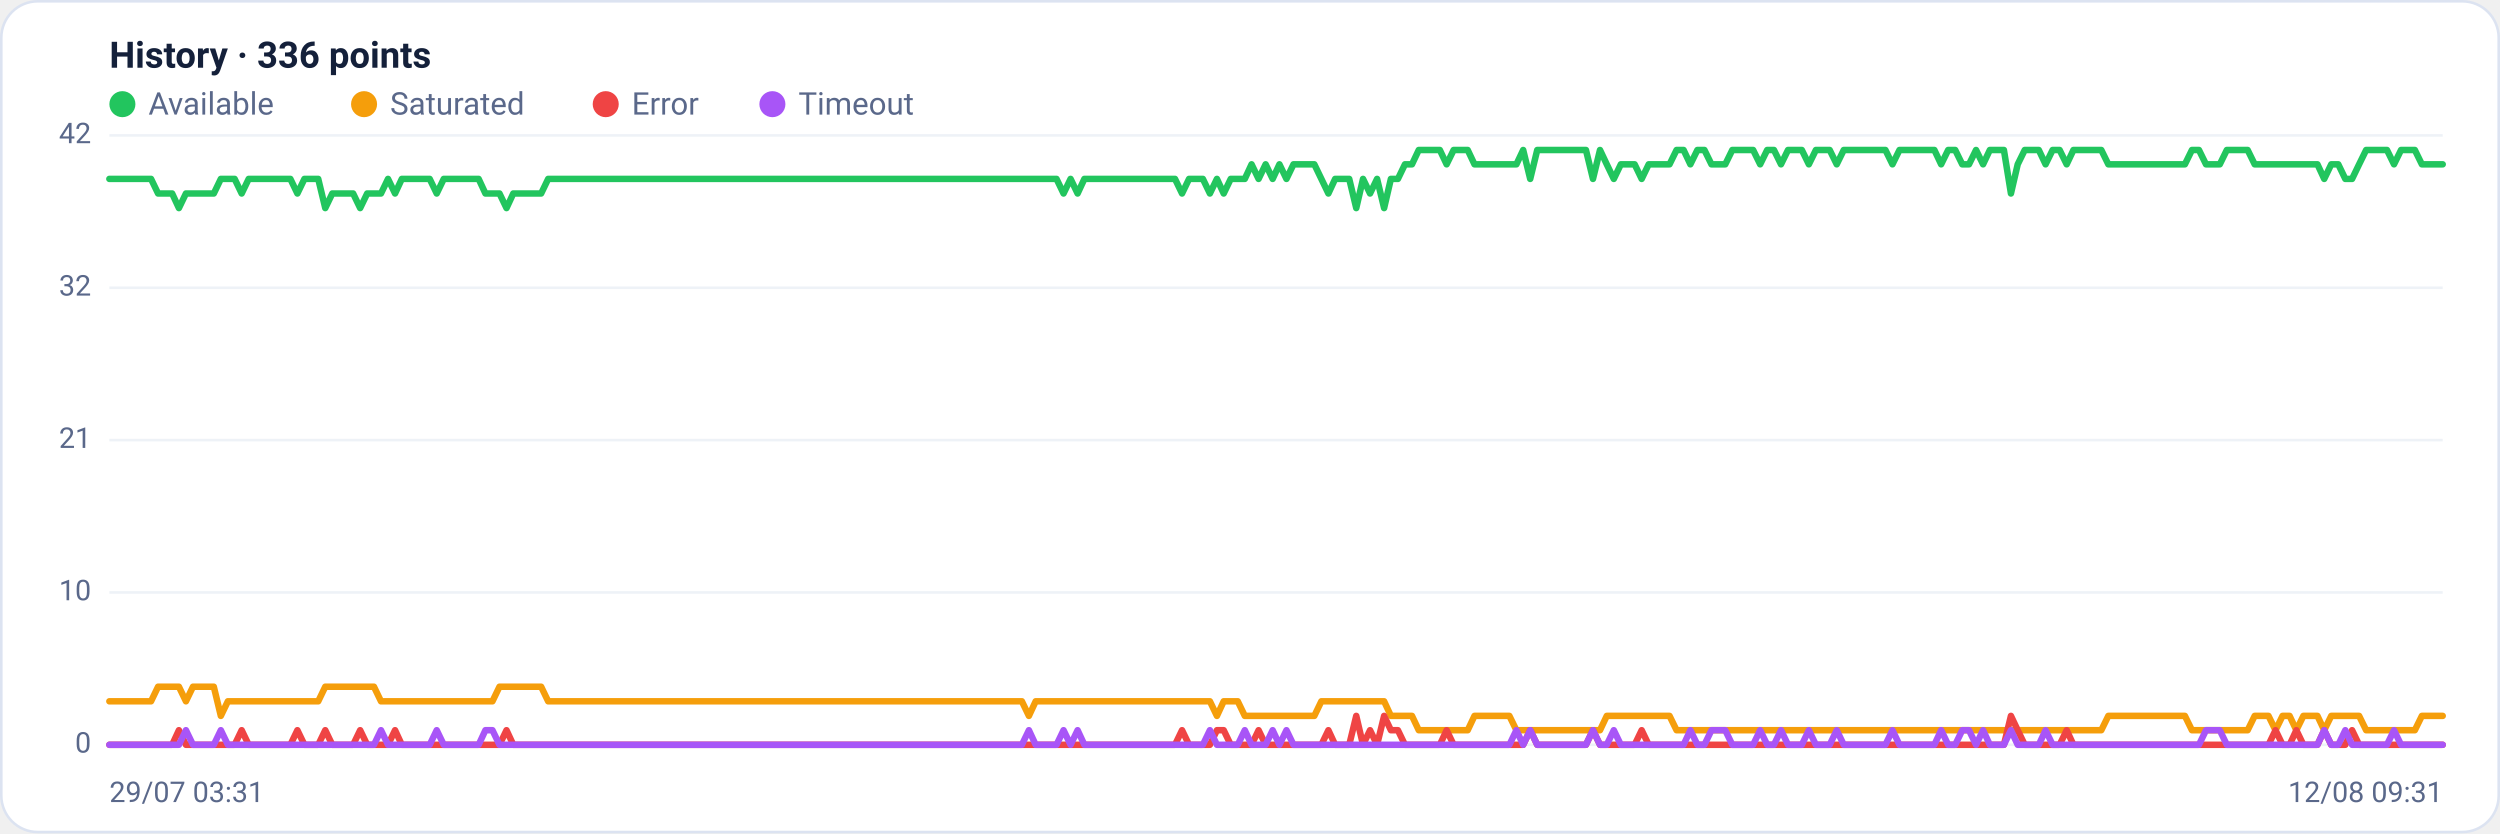
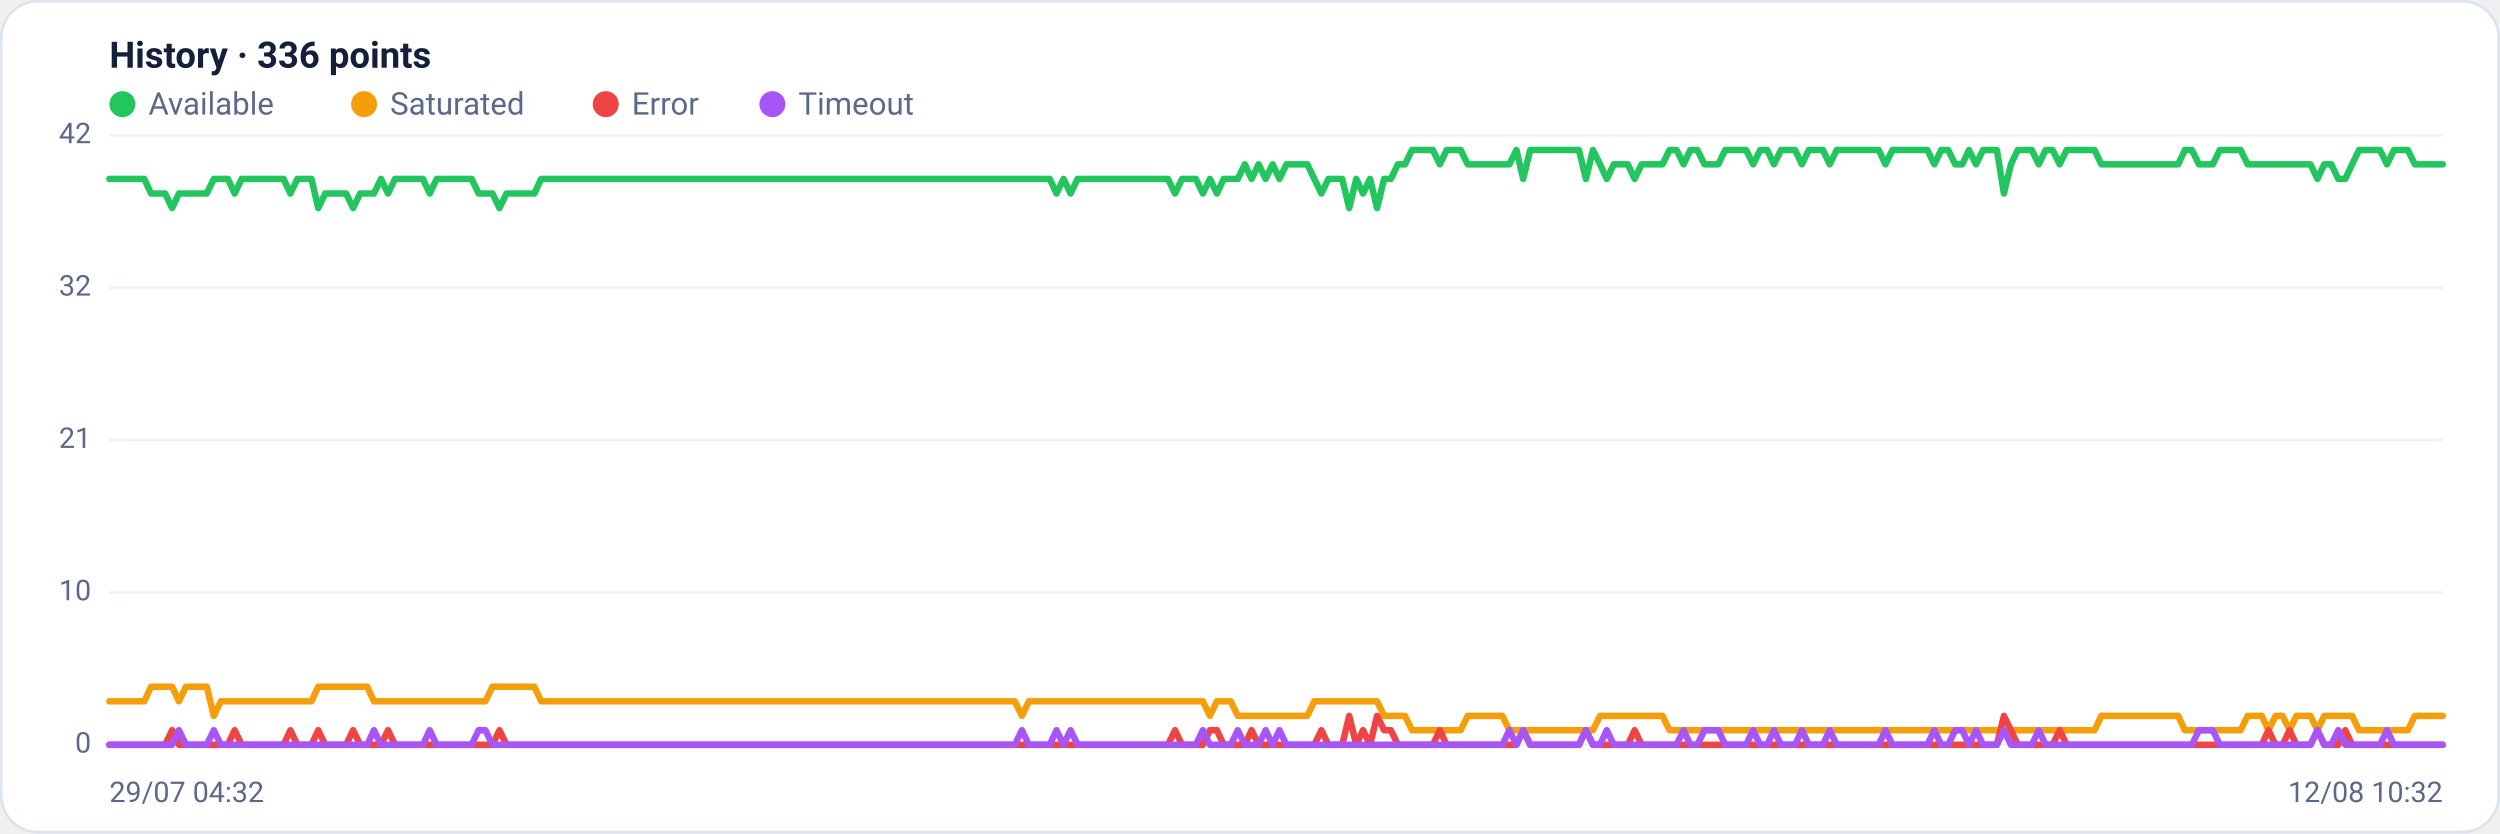
<svg xmlns="http://www.w3.org/2000/svg" viewBox="0 0 960 320" width="960" height="320" font-family="Segoe UI, system-ui, -apple-system, Roboto, Helvetica, Arial, sans-serif" role="img" aria-label="Availability history per region">
  <rect x="0.5" y="0.5" width="959" height="319" rx="14" fill="#ffffff" stroke="#dce3f1" />
  <text x="42" y="26" font-size="14" font-weight="600" fill="#14203a">History · 336 points</text>
  <circle cx="47" cy="40" r="5" fill="#22c55e" />
  <text x="57" y="44" font-size="12" fill="#5a688a">Available</text>
  <circle cx="139.8" cy="40" r="5" fill="#f59e0b" />
  <text x="149.8" y="44" font-size="12" fill="#5a688a">Saturated</text>
  <circle cx="232.6" cy="40" r="5" fill="#ef4444" />
  <text x="242.6" y="44" font-size="12" fill="#5a688a">Error</text>
  <circle cx="296.6" cy="40" r="5" fill="#a855f7" />
  <text x="306.6" y="44" font-size="12" fill="#5a688a">Timeout</text>
  <line x1="42" y1="286.0" x2="938" y2="286.0" stroke="#eef2f7" stroke-width="1" />
  <text x="35" y="289.0" text-anchor="end" font-size="11" fill="#5a688a">0</text>
  <line x1="42" y1="227.5" x2="938" y2="227.5" stroke="#eef2f7" stroke-width="1" />
  <text x="35" y="230.5" text-anchor="end" font-size="11" fill="#5a688a">10</text>
  <line x1="42" y1="169.0" x2="938" y2="169.0" stroke="#eef2f7" stroke-width="1" />
  <text x="35" y="172.0" text-anchor="end" font-size="11" fill="#5a688a">21</text>
  <line x1="42" y1="110.5" x2="938" y2="110.5" stroke="#eef2f7" stroke-width="1" />
  <text x="35" y="113.5" text-anchor="end" font-size="11" fill="#5a688a">32</text>
  <line x1="42" y1="52.0" x2="938" y2="52.0" stroke="#eef2f7" stroke-width="1" />
  <text x="35" y="55.0" text-anchor="end" font-size="11" fill="#5a688a">42</text>
-   <polyline fill="none" stroke="#22c55e" stroke-width="2.5" stroke-linejoin="round" stroke-linecap="round" points="42.0,68.7 44.7,68.7 47.3,68.7 50.0,68.7 52.7,68.7 55.4,68.7 58.0,68.7 60.7,74.3 63.4,74.3 66.1,74.3 68.7,79.9 71.4,74.3 74.1,74.3 76.8,74.3 79.4,74.3 82.1,74.3 84.8,68.7 87.5,68.7 90.1,68.7 92.8,74.3 95.5,68.7 98.2,68.7 100.8,68.7 103.5,68.7 106.2,68.7 108.9,68.7 111.5,68.7 114.2,74.3 116.9,68.7 119.6,68.7 122.2,68.7 124.9,79.9 127.6,74.3 130.3,74.3 132.9,74.3 135.6,74.3 138.3,79.9 141.0,74.3 143.6,74.3 146.3,74.3 149.0,68.7 151.7,74.3 154.3,68.7 157.0,68.7 159.7,68.7 162.4,68.7 165.0,68.7 167.7,74.3 170.4,68.7 173.1,68.7 175.7,68.7 178.4,68.7 181.1,68.7 183.8,68.7 186.4,74.3 189.1,74.3 191.8,74.3 194.5,79.9 197.1,74.3 199.8,74.3 202.5,74.3 205.2,74.3 207.8,74.3 210.5,68.7 213.2,68.7 215.9,68.7 218.5,68.7 221.2,68.7 223.9,68.7 226.5,68.7 229.2,68.7 231.9,68.7 234.6,68.7 237.2,68.7 239.9,68.7 242.6,68.7 245.3,68.7 247.9,68.7 250.6,68.7 253.3,68.7 256.0,68.7 258.6,68.7 261.3,68.7 264.0,68.7 266.7,68.7 269.3,68.7 272.0,68.7 274.7,68.7 277.4,68.7 280.0,68.7 282.7,68.7 285.4,68.7 288.1,68.7 290.7,68.7 293.4,68.7 296.1,68.7 298.8,68.7 301.4,68.7 304.1,68.7 306.8,68.7 309.5,68.7 312.1,68.7 314.8,68.7 317.5,68.7 320.2,68.7 322.8,68.7 325.5,68.7 328.2,68.7 330.9,68.7 333.5,68.7 336.2,68.7 338.9,68.7 341.6,68.7 344.2,68.7 346.9,68.7 349.6,68.7 352.3,68.7 354.9,68.7 357.6,68.7 360.3,68.7 363.0,68.7 365.6,68.7 368.3,68.7 371.0,68.7 373.7,68.7 376.3,68.7 379.0,68.7 381.7,68.7 384.4,68.7 387.0,68.7 389.7,68.7 392.4,68.7 395.1,68.7 397.7,68.7 400.4,68.7 403.1,68.7 405.7,68.7 408.4,74.3 411.1,68.7 413.8,74.3 416.4,68.7 419.1,68.7 421.8,68.7 424.5,68.7 427.1,68.7 429.8,68.7 432.5,68.7 435.2,68.7 437.8,68.7 440.5,68.7 443.2,68.7 445.9,68.7 448.5,68.7 451.2,68.7 453.9,74.3 456.6,68.7 459.2,68.7 461.9,68.7 464.6,74.3 467.3,68.7 469.9,74.3 472.6,68.7 475.3,68.7 478.0,68.7 480.6,63.1 483.3,68.7 486.0,63.1 488.7,68.7 491.3,63.1 494.0,68.7 496.7,63.1 499.4,63.1 502.0,63.1 504.7,63.1 507.4,68.7 510.1,74.3 512.7,68.7 515.4,68.7 518.1,68.7 520.8,79.9 523.4,68.7 526.1,74.3 528.8,68.7 531.5,79.9 534.1,68.7 536.8,68.7 539.5,63.1 542.2,63.1 544.8,57.6 547.5,57.6 550.2,57.6 552.9,57.6 555.5,63.1 558.2,57.6 560.9,57.6 563.6,57.6 566.2,63.1 568.9,63.1 571.6,63.1 574.3,63.1 576.9,63.1 579.6,63.1 582.3,63.1 584.9,57.6 587.6,68.7 590.3,57.6 593.0,57.6 595.6,57.6 598.3,57.6 601.0,57.6 603.7,57.6 606.3,57.6 609.0,57.6 611.7,68.7 614.4,57.6 617.0,63.1 619.7,68.7 622.4,63.1 625.1,63.1 627.7,63.1 630.4,68.7 633.1,63.1 635.8,63.1 638.4,63.1 641.1,63.1 643.8,57.6 646.5,57.6 649.1,63.1 651.8,57.6 654.5,57.6 657.2,63.1 659.8,63.1 662.5,63.1 665.2,57.6 667.9,57.6 670.5,57.6 673.2,57.6 675.9,63.1 678.6,57.6 681.2,57.6 683.9,63.1 686.6,57.6 689.3,57.6 691.9,57.6 694.6,63.1 697.3,57.6 700.0,57.6 702.6,57.6 705.3,63.1 708.0,57.6 710.7,57.6 713.3,57.6 716.0,57.6 718.7,57.6 721.4,57.6 724.0,57.6 726.7,63.1 729.4,57.6 732.1,57.6 734.7,57.6 737.4,57.6 740.1,57.6 742.8,57.6 745.4,63.1 748.1,57.6 750.8,57.6 753.5,63.1 756.1,63.1 758.8,57.6 761.5,63.1 764.1,57.6 766.8,57.6 769.5,57.6 772.2,74.3 774.8,63.1 777.5,57.6 780.2,57.6 782.9,57.6 785.5,63.1 788.2,57.6 790.9,57.6 793.6,63.1 796.2,57.6 798.9,57.6 801.6,57.6 804.3,57.6 806.9,57.6 809.6,63.1 812.3,63.1 815.0,63.1 817.6,63.1 820.3,63.1 823.0,63.1 825.7,63.1 828.3,63.1 831.0,63.1 833.7,63.1 836.4,63.1 839.0,63.1 841.7,57.6 844.4,57.6 847.1,63.1 849.7,63.1 852.4,63.1 855.1,57.6 857.8,57.6 860.4,57.6 863.1,57.6 865.8,63.1 868.5,63.1 871.1,63.1 873.8,63.1 876.5,63.1 879.2,63.1 881.8,63.1 884.5,63.1 887.2,63.1 889.9,63.1 892.5,68.7 895.2,63.1 897.9,63.1 900.6,68.7 903.2,68.7 905.9,63.1 908.6,57.6 911.3,57.6 913.9,57.6 916.6,57.6 919.3,63.1 922.0,57.6 924.6,57.6 927.3,57.6 930.0,63.1 932.7,63.1 935.3,63.1 938.0,63.1" />
-   <polyline fill="none" stroke="#f59e0b" stroke-width="2.5" stroke-linejoin="round" stroke-linecap="round" points="42.0,269.3 44.7,269.3 47.3,269.3 50.0,269.3 52.7,269.3 55.4,269.3 58.0,269.3 60.7,263.7 63.4,263.7 66.1,263.7 68.7,263.7 71.4,269.3 74.1,263.7 76.8,263.7 79.4,263.7 82.1,263.7 84.8,274.9 87.5,269.3 90.1,269.3 92.8,269.3 95.5,269.3 98.2,269.3 100.8,269.3 103.5,269.3 106.2,269.3 108.9,269.3 111.5,269.3 114.2,269.3 116.9,269.3 119.6,269.3 122.2,269.3 124.9,263.7 127.6,263.7 130.3,263.7 132.9,263.7 135.6,263.7 138.3,263.7 141.0,263.7 143.6,263.7 146.3,269.3 149.0,269.3 151.7,269.3 154.3,269.3 157.0,269.3 159.7,269.3 162.4,269.3 165.0,269.3 167.7,269.3 170.4,269.3 173.1,269.3 175.7,269.3 178.4,269.3 181.1,269.3 183.8,269.3 186.4,269.3 189.1,269.3 191.8,263.7 194.5,263.7 197.1,263.7 199.8,263.7 202.5,263.7 205.2,263.7 207.8,263.7 210.5,269.3 213.2,269.3 215.9,269.3 218.5,269.3 221.2,269.3 223.9,269.3 226.5,269.3 229.2,269.3 231.9,269.3 234.6,269.3 237.2,269.3 239.9,269.3 242.6,269.3 245.3,269.3 247.9,269.3 250.6,269.3 253.3,269.3 256.0,269.3 258.6,269.3 261.3,269.3 264.0,269.3 266.7,269.3 269.3,269.3 272.0,269.3 274.7,269.3 277.4,269.3 280.0,269.3 282.7,269.3 285.4,269.3 288.1,269.3 290.7,269.3 293.4,269.3 296.1,269.3 298.8,269.3 301.4,269.3 304.1,269.3 306.8,269.3 309.5,269.3 312.1,269.3 314.8,269.3 317.5,269.3 320.2,269.3 322.8,269.3 325.5,269.3 328.2,269.3 330.9,269.3 333.5,269.3 336.2,269.3 338.9,269.3 341.6,269.3 344.2,269.3 346.9,269.3 349.6,269.3 352.3,269.3 354.9,269.3 357.6,269.3 360.3,269.3 363.0,269.3 365.6,269.3 368.3,269.3 371.0,269.3 373.7,269.3 376.3,269.3 379.0,269.3 381.7,269.3 384.4,269.3 387.0,269.3 389.7,269.3 392.4,269.3 395.1,274.9 397.7,269.3 400.4,269.3 403.1,269.3 405.7,269.3 408.4,269.3 411.1,269.3 413.8,269.3 416.4,269.3 419.1,269.3 421.8,269.3 424.5,269.3 427.1,269.3 429.8,269.3 432.5,269.3 435.2,269.3 437.8,269.3 440.5,269.3 443.2,269.3 445.9,269.3 448.5,269.3 451.2,269.3 453.9,269.3 456.6,269.3 459.2,269.3 461.9,269.3 464.6,269.3 467.3,274.9 469.9,269.3 472.6,269.3 475.3,269.3 478.0,274.9 480.6,274.9 483.3,274.9 486.0,274.9 488.7,274.9 491.3,274.9 494.0,274.9 496.7,274.9 499.4,274.9 502.0,274.9 504.7,274.9 507.4,269.3 510.1,269.3 512.7,269.3 515.4,269.3 518.1,269.3 520.8,269.3 523.4,269.3 526.1,269.3 528.8,269.3 531.5,269.3 534.1,274.9 536.8,274.9 539.5,274.9 542.2,274.9 544.8,280.4 547.5,280.4 550.2,280.4 552.9,280.4 555.5,280.4 558.2,280.4 560.9,280.4 563.6,280.4 566.2,274.9 568.9,274.9 571.6,274.9 574.3,274.9 576.9,274.9 579.6,274.9 582.3,280.4 584.9,280.4 587.6,280.4 590.3,280.4 593.0,280.4 595.6,280.4 598.3,280.4 601.0,280.4 603.7,280.4 606.3,280.4 609.0,280.4 611.7,280.4 614.4,280.4 617.0,274.9 619.7,274.9 622.4,274.9 625.1,274.9 627.7,274.9 630.4,274.9 633.1,274.9 635.8,274.9 638.4,274.9 641.1,274.9 643.8,280.4 646.5,280.4 649.1,280.4 651.8,280.4 654.5,280.4 657.2,280.4 659.8,280.4 662.5,280.4 665.2,280.4 667.9,280.4 670.5,280.4 673.2,280.4 675.9,280.4 678.6,280.4 681.2,280.4 683.9,280.4 686.6,280.4 689.3,280.4 691.9,280.4 694.6,280.4 697.3,280.4 700.0,280.4 702.6,280.4 705.3,280.4 708.0,280.4 710.7,280.4 713.3,280.4 716.0,280.4 718.7,280.4 721.4,280.4 724.0,280.4 726.7,280.4 729.4,280.4 732.1,280.4 734.7,280.4 737.4,280.4 740.1,280.4 742.8,280.4 745.4,280.4 748.1,280.4 750.8,280.4 753.5,280.4 756.1,280.4 758.8,280.4 761.5,280.4 764.1,280.4 766.8,280.4 769.5,280.4 772.2,280.4 774.8,280.4 777.5,280.4 780.2,280.4 782.9,280.4 785.5,280.4 788.2,280.4 790.9,280.4 793.6,280.4 796.2,280.4 798.9,280.4 801.6,280.4 804.3,280.4 806.9,280.4 809.6,274.9 812.3,274.9 815.0,274.9 817.6,274.9 820.3,274.9 823.0,274.9 825.7,274.9 828.3,274.9 831.0,274.9 833.7,274.9 836.4,274.9 839.0,274.9 841.7,280.4 844.4,280.4 847.1,280.4 849.7,280.4 852.4,280.4 855.1,280.4 857.8,280.4 860.4,280.4 863.1,280.4 865.8,274.9 868.5,274.9 871.1,274.9 873.8,280.4 876.5,274.9 879.2,274.9 881.8,280.4 884.5,274.9 887.2,274.9 889.9,274.9 892.5,280.4 895.2,274.9 897.9,274.9 900.6,274.9 903.2,274.9 905.9,274.9 908.6,280.4 911.3,280.4 913.9,280.4 916.6,280.4 919.3,280.4 922.0,280.4 924.6,280.4 927.3,280.4 930.0,274.9 932.7,274.9 935.3,274.9 938.0,274.9" />
-   <polyline fill="none" stroke="#ef4444" stroke-width="2.5" stroke-linejoin="round" stroke-linecap="round" points="42.0,286.0 44.7,286.0 47.3,286.0 50.0,286.0 52.7,286.0 55.4,286.0 58.0,286.0 60.7,286.0 63.4,286.0 66.1,286.0 68.7,280.4 71.4,286.0 74.1,286.0 76.8,286.0 79.4,286.0 82.1,286.0 84.8,286.0 87.5,286.0 90.1,286.0 92.8,280.4 95.5,286.0 98.2,286.0 100.8,286.0 103.5,286.0 106.2,286.0 108.9,286.0 111.5,286.0 114.2,280.4 116.9,286.0 119.6,286.0 122.2,286.0 124.9,280.4 127.6,286.0 130.3,286.0 132.9,286.0 135.6,286.0 138.3,280.4 141.0,286.0 143.6,286.0 146.3,286.0 149.0,286.0 151.7,280.4 154.3,286.0 157.0,286.0 159.7,286.0 162.4,286.0 165.0,286.0 167.7,286.0 170.4,286.0 173.1,286.0 175.7,286.0 178.4,286.0 181.1,286.0 183.8,286.0 186.4,286.0 189.1,286.0 191.8,286.0 194.5,280.4 197.1,286.0 199.8,286.0 202.5,286.0 205.2,286.0 207.8,286.0 210.5,286.0 213.2,286.0 215.9,286.0 218.5,286.0 221.2,286.0 223.9,286.0 226.5,286.0 229.2,286.0 231.9,286.0 234.6,286.0 237.2,286.0 239.9,286.0 242.6,286.0 245.3,286.0 247.9,286.0 250.6,286.0 253.3,286.0 256.0,286.0 258.6,286.0 261.3,286.0 264.0,286.0 266.7,286.0 269.3,286.0 272.0,286.0 274.7,286.0 277.4,286.0 280.0,286.0 282.7,286.0 285.4,286.0 288.1,286.0 290.7,286.0 293.4,286.0 296.1,286.0 298.8,286.0 301.4,286.0 304.1,286.0 306.8,286.0 309.5,286.0 312.1,286.0 314.8,286.0 317.5,286.0 320.2,286.0 322.8,286.0 325.5,286.0 328.2,286.0 330.9,286.0 333.5,286.0 336.2,286.0 338.9,286.0 341.6,286.0 344.2,286.0 346.9,286.0 349.6,286.0 352.3,286.0 354.9,286.0 357.6,286.0 360.3,286.0 363.0,286.0 365.6,286.0 368.3,286.0 371.0,286.0 373.7,286.0 376.3,286.0 379.0,286.0 381.7,286.0 384.4,286.0 387.0,286.0 389.7,286.0 392.4,286.0 395.1,286.0 397.7,286.0 400.4,286.0 403.1,286.0 405.7,286.0 408.4,286.0 411.1,286.0 413.8,286.0 416.4,286.0 419.1,286.0 421.8,286.0 424.5,286.0 427.1,286.0 429.8,286.0 432.5,286.0 435.2,286.0 437.8,286.0 440.5,286.0 443.2,286.0 445.9,286.0 448.5,286.0 451.2,286.0 453.9,280.4 456.6,286.0 459.2,286.0 461.9,286.0 464.6,286.0 467.3,280.4 469.9,280.4 472.6,286.0 475.3,286.0 478.0,286.0 480.6,286.0 483.3,280.4 486.0,286.0 488.7,286.0 491.3,286.0 494.0,286.0 496.7,286.0 499.4,286.0 502.0,286.0 504.7,286.0 507.4,286.0 510.1,280.4 512.7,286.0 515.4,286.0 518.1,286.0 520.8,274.9 523.4,286.0 526.1,280.4 528.8,286.0 531.5,274.9 534.1,280.4 536.8,280.4 539.5,286.0 542.2,286.0 544.8,286.0 547.5,286.0 550.2,286.0 552.9,286.0 555.5,280.4 558.2,286.0 560.9,286.0 563.6,286.0 566.2,286.0 568.9,286.0 571.6,286.0 574.3,286.0 576.9,286.0 579.6,286.0 582.3,286.0 584.9,286.0 587.6,280.4 590.3,286.0 593.0,286.0 595.6,286.0 598.3,286.0 601.0,286.0 603.7,286.0 606.3,286.0 609.0,286.0 611.7,280.4 614.4,286.0 617.0,286.0 619.7,286.0 622.4,286.0 625.1,286.0 627.7,286.0 630.4,280.4 633.1,286.0 635.8,286.0 638.4,286.0 641.1,286.0 643.8,286.0 646.5,286.0 649.1,286.0 651.8,286.0 654.5,286.0 657.2,286.0 659.8,286.0 662.5,286.0 665.2,286.0 667.9,286.0 670.5,286.0 673.2,286.0 675.9,286.0 678.6,286.0 681.2,286.0 683.9,286.0 686.6,286.0 689.3,286.0 691.9,286.0 694.6,286.0 697.3,286.0 700.0,286.0 702.6,286.0 705.3,286.0 708.0,286.0 710.7,286.0 713.3,286.0 716.0,286.0 718.7,286.0 721.4,286.0 724.0,286.0 726.7,286.0 729.4,286.0 732.1,286.0 734.7,286.0 737.4,286.0 740.1,286.0 742.8,286.0 745.4,286.0 748.1,286.0 750.8,286.0 753.5,286.0 756.1,286.0 758.8,286.0 761.5,286.0 764.1,286.0 766.8,286.0 769.5,286.0 772.2,274.9 774.8,280.4 777.5,286.0 780.2,286.0 782.9,286.0 785.5,286.0 788.2,286.0 790.9,286.0 793.6,280.4 796.2,286.0 798.9,286.0 801.6,286.0 804.3,286.0 806.9,286.0 809.6,286.0 812.3,286.0 815.0,286.0 817.6,286.0 820.3,286.0 823.0,286.0 825.7,286.0 828.3,286.0 831.0,286.0 833.7,286.0 836.4,286.0 839.0,286.0 841.7,286.0 844.4,286.0 847.1,286.0 849.7,286.0 852.4,286.0 855.1,286.0 857.8,286.0 860.4,286.0 863.1,286.0 865.8,286.0 868.5,286.0 871.1,286.0 873.8,280.4 876.5,286.0 879.2,286.0 881.8,280.4 884.5,286.0 887.2,286.0 889.9,286.0 892.5,280.4 895.2,286.0 897.9,286.0 900.6,286.0 903.2,280.4 905.9,286.0 908.6,286.0 911.3,286.0 913.9,286.0 916.6,286.0 919.3,286.0 922.0,286.0 924.6,286.0 927.3,286.0 930.0,286.0 932.7,286.0 935.3,286.0 938.0,286.0" />
-   <polyline fill="none" stroke="#a855f7" stroke-width="2.5" stroke-linejoin="round" stroke-linecap="round" points="42.0,286.0 44.7,286.0 47.3,286.0 50.0,286.0 52.7,286.0 55.4,286.0 58.0,286.0 60.7,286.0 63.4,286.0 66.1,286.0 68.7,286.0 71.4,280.4 74.1,286.0 76.8,286.0 79.4,286.0 82.1,286.0 84.8,280.4 87.5,286.0 90.1,286.0 92.8,286.0 95.5,286.0 98.2,286.0 100.8,286.0 103.5,286.0 106.2,286.0 108.9,286.0 111.5,286.0 114.2,286.0 116.9,286.0 119.6,286.0 122.2,286.0 124.9,286.0 127.6,286.0 130.3,286.0 132.9,286.0 135.6,286.0 138.3,286.0 141.0,286.0 143.6,286.0 146.3,280.4 149.0,286.0 151.7,286.0 154.3,286.0 157.0,286.0 159.7,286.0 162.4,286.0 165.0,286.0 167.7,280.4 170.4,286.0 173.1,286.0 175.7,286.0 178.4,286.0 181.1,286.0 183.8,286.0 186.4,280.4 189.1,280.4 191.8,286.0 194.5,286.0 197.1,286.0 199.8,286.0 202.5,286.0 205.2,286.0 207.8,286.0 210.5,286.0 213.2,286.0 215.9,286.0 218.5,286.0 221.2,286.0 223.9,286.0 226.5,286.0 229.2,286.0 231.9,286.0 234.6,286.0 237.2,286.0 239.9,286.0 242.6,286.0 245.3,286.0 247.9,286.0 250.6,286.0 253.3,286.0 256.0,286.0 258.6,286.0 261.3,286.0 264.0,286.0 266.7,286.0 269.3,286.0 272.0,286.0 274.7,286.0 277.4,286.0 280.0,286.0 282.7,286.0 285.4,286.0 288.1,286.0 290.7,286.0 293.4,286.0 296.1,286.0 298.8,286.0 301.4,286.0 304.1,286.0 306.8,286.0 309.5,286.0 312.1,286.0 314.8,286.0 317.5,286.0 320.2,286.0 322.8,286.0 325.5,286.0 328.2,286.0 330.9,286.0 333.5,286.0 336.2,286.0 338.9,286.0 341.6,286.0 344.2,286.0 346.9,286.0 349.6,286.0 352.3,286.0 354.9,286.0 357.6,286.0 360.3,286.0 363.0,286.0 365.6,286.0 368.3,286.0 371.0,286.0 373.7,286.0 376.3,286.0 379.0,286.0 381.7,286.0 384.4,286.0 387.0,286.0 389.7,286.0 392.4,286.0 395.1,280.4 397.7,286.0 400.4,286.0 403.1,286.0 405.7,286.0 408.4,280.4 411.1,286.0 413.8,280.4 416.4,286.0 419.1,286.0 421.8,286.0 424.5,286.0 427.1,286.0 429.8,286.0 432.5,286.0 435.2,286.0 437.8,286.0 440.5,286.0 443.2,286.0 445.9,286.0 448.5,286.0 451.2,286.0 453.9,286.0 456.6,286.0 459.2,286.0 461.9,286.0 464.6,280.4 467.3,286.0 469.9,286.0 472.6,286.0 475.3,286.0 478.0,280.4 480.6,286.0 483.3,286.0 486.0,286.0 488.7,280.4 491.3,286.0 494.0,280.4 496.7,286.0 499.4,286.0 502.0,286.0 504.7,286.0 507.4,286.0 510.1,286.0 512.7,286.0 515.4,286.0 518.1,286.0 520.8,286.0 523.4,286.0 526.1,286.0 528.8,286.0 531.5,286.0 534.1,286.0 536.8,286.0 539.5,286.0 542.2,286.0 544.8,286.0 547.5,286.0 550.2,286.0 552.9,286.0 555.5,286.0 558.2,286.0 560.9,286.0 563.6,286.0 566.2,286.0 568.9,286.0 571.6,286.0 574.3,286.0 576.9,286.0 579.6,286.0 582.3,280.4 584.9,286.0 587.6,280.4 590.3,286.0 593.0,286.0 595.6,286.0 598.3,286.0 601.0,286.0 603.7,286.0 606.3,286.0 609.0,286.0 611.7,280.4 614.4,286.0 617.0,286.0 619.7,280.4 622.4,286.0 625.1,286.0 627.7,286.0 630.4,286.0 633.1,286.0 635.8,286.0 638.4,286.0 641.1,286.0 643.8,286.0 646.5,286.0 649.1,280.4 651.8,286.0 654.5,286.0 657.2,280.4 659.8,280.4 662.5,280.4 665.2,286.0 667.9,286.0 670.5,286.0 673.2,286.0 675.9,280.4 678.6,286.0 681.2,286.0 683.9,280.4 686.6,286.0 689.3,286.0 691.9,286.0 694.6,280.4 697.3,286.0 700.0,286.0 702.6,286.0 705.3,280.4 708.0,286.0 710.7,286.0 713.3,286.0 716.0,286.0 718.7,286.0 721.4,286.0 724.0,286.0 726.7,280.4 729.4,286.0 732.1,286.0 734.7,286.0 737.4,286.0 740.1,286.0 742.8,286.0 745.4,280.4 748.1,286.0 750.8,286.0 753.5,280.4 756.1,280.4 758.8,286.0 761.5,280.4 764.1,286.0 766.8,286.0 769.5,286.0 772.2,280.4 774.8,286.0 777.5,286.0 780.2,286.0 782.9,286.0 785.5,280.4 788.2,286.0 790.9,286.0 793.6,286.0 796.2,286.0 798.9,286.0 801.6,286.0 804.3,286.0 806.9,286.0 809.6,286.0 812.3,286.0 815.0,286.0 817.6,286.0 820.3,286.0 823.0,286.0 825.7,286.0 828.3,286.0 831.0,286.0 833.7,286.0 836.4,286.0 839.0,286.0 841.7,286.0 844.4,286.0 847.1,280.4 849.7,280.4 852.4,280.4 855.1,286.0 857.8,286.0 860.4,286.0 863.1,286.0 865.8,286.0 868.5,286.0 871.1,286.0 873.8,286.0 876.5,286.0 879.2,286.0 881.8,286.0 884.5,286.0 887.2,286.0 889.9,286.0 892.5,280.4 895.2,286.0 897.9,286.0 900.6,280.4 903.2,286.0 905.9,286.0 908.6,286.0 911.3,286.0 913.9,286.0 916.6,286.0 919.3,280.4 922.0,286.0 924.6,286.0 927.3,286.0 930.0,286.0 932.7,286.0 935.3,286.0 938.0,286.0" />
-   <text x="42" y="308" font-size="11" fill="#5a688a">29/07 03:31</text>
-   <text x="938" y="308" text-anchor="end" font-size="11" fill="#5a688a">12/08 09:31</text>
+   <polyline fill="none" stroke="#22c55e" stroke-width="2.5" stroke-linejoin="round" stroke-linecap="round" points="42.0,68.7 44.7,68.7 47.3,68.7 50.0,68.7 52.7,68.7 55.4,68.7 58.0,74.3 60.7,74.3 63.4,74.3 66.1,79.9 68.7,74.3 71.4,74.3 74.1,74.3 76.8,74.3 79.4,74.3 82.1,68.7 84.8,68.7 87.5,68.7 90.1,74.3 92.8,68.7 95.5,68.7 98.2,68.7 100.8,68.7 103.5,68.7 106.2,68.7 108.9,68.7 111.5,74.3 114.2,68.7 116.9,68.7 119.6,68.7 122.2,79.9 124.9,74.3 127.6,74.3 130.3,74.3 132.9,74.3 135.6,79.9 138.3,74.3 141.0,74.3 143.6,74.3 146.3,68.7 149.0,74.3 151.7,68.7 154.3,68.7 157.0,68.7 159.7,68.7 162.4,68.7 165.0,74.3 167.7,68.7 170.4,68.7 173.1,68.7 175.7,68.7 178.4,68.7 181.1,68.7 183.8,74.3 186.4,74.3 189.1,74.3 191.8,79.9 194.5,74.3 197.1,74.3 199.8,74.3 202.5,74.3 205.2,74.3 207.8,68.7 210.5,68.7 213.2,68.7 215.9,68.7 218.5,68.7 221.2,68.7 223.9,68.7 226.5,68.7 229.2,68.7 231.9,68.7 234.6,68.7 237.2,68.7 239.9,68.7 242.6,68.7 245.3,68.7 247.9,68.7 250.6,68.7 253.3,68.7 256.0,68.7 258.6,68.7 261.3,68.7 264.0,68.7 266.7,68.7 269.3,68.7 272.0,68.7 274.7,68.7 277.4,68.7 280.0,68.7 282.7,68.7 285.4,68.7 288.1,68.7 290.7,68.7 293.4,68.7 296.1,68.7 298.8,68.7 301.4,68.7 304.1,68.7 306.8,68.7 309.5,68.7 312.1,68.7 314.8,68.7 317.5,68.7 320.2,68.7 322.8,68.7 325.5,68.7 328.2,68.7 330.9,68.7 333.5,68.7 336.2,68.7 338.9,68.7 341.6,68.7 344.2,68.7 346.9,68.7 349.6,68.7 352.3,68.7 354.9,68.7 357.6,68.7 360.3,68.7 363.0,68.7 365.6,68.7 368.3,68.7 371.0,68.7 373.7,68.7 376.3,68.7 379.0,68.7 381.7,68.7 384.4,68.7 387.0,68.7 389.7,68.7 392.4,68.7 395.1,68.7 397.7,68.7 400.4,68.7 403.1,68.7 405.7,74.3 408.4,68.7 411.1,74.3 413.8,68.7 416.4,68.7 419.1,68.7 421.8,68.7 424.5,68.7 427.1,68.7 429.8,68.7 432.5,68.7 435.2,68.7 437.8,68.7 440.5,68.7 443.2,68.7 445.9,68.7 448.5,68.7 451.2,74.3 453.9,68.7 456.6,68.7 459.2,68.7 461.9,74.3 464.6,68.7 467.3,74.3 469.9,68.7 472.6,68.7 475.3,68.7 478.0,63.1 480.6,68.7 483.3,63.1 486.0,68.7 488.7,63.1 491.3,68.7 494.0,63.1 496.7,63.1 499.4,63.1 502.0,63.1 504.7,68.7 507.4,74.3 510.1,68.7 512.7,68.7 515.4,68.7 518.1,79.9 520.8,68.7 523.4,74.3 526.1,68.7 528.8,79.9 531.5,68.7 534.1,68.7 536.8,63.1 539.5,63.1 542.2,57.6 544.8,57.6 547.5,57.6 550.2,57.6 552.9,63.1 555.5,57.6 558.2,57.6 560.9,57.6 563.6,63.1 566.2,63.1 568.9,63.1 571.6,63.1 574.3,63.1 576.9,63.1 579.6,63.1 582.3,57.6 584.9,68.7 587.6,57.6 590.3,57.6 593.0,57.6 595.6,57.6 598.3,57.6 601.0,57.6 603.7,57.6 606.3,57.6 609.0,68.7 611.7,57.6 614.4,63.1 617.0,68.7 619.7,63.1 622.4,63.1 625.1,63.1 627.7,68.7 630.4,63.1 633.1,63.1 635.8,63.1 638.4,63.1 641.1,57.6 643.8,57.6 646.5,63.1 649.1,57.6 651.8,57.6 654.5,63.1 657.2,63.1 659.8,63.1 662.5,57.6 665.2,57.6 667.9,57.6 670.5,57.6 673.2,63.1 675.9,57.6 678.6,57.6 681.2,63.1 683.9,57.6 686.6,57.6 689.3,57.6 691.9,63.1 694.6,57.6 697.3,57.6 700.0,57.6 702.6,63.1 705.3,57.6 708.0,57.6 710.7,57.6 713.3,57.6 716.0,57.6 718.7,57.6 721.4,57.6 724.0,63.1 726.7,57.6 729.4,57.6 732.1,57.6 734.7,57.6 737.4,57.6 740.1,57.6 742.8,63.1 745.4,57.6 748.1,57.6 750.8,63.1 753.5,63.1 756.1,57.6 758.8,63.1 761.5,57.6 764.1,57.6 766.8,57.6 769.5,74.3 772.2,63.1 774.8,57.6 777.5,57.6 780.2,57.6 782.9,63.1 785.5,57.6 788.2,57.6 790.9,63.1 793.6,57.6 796.2,57.6 798.9,57.6 801.6,57.6 804.3,57.6 806.9,63.1 809.6,63.1 812.3,63.1 815.0,63.1 817.6,63.1 820.3,63.1 823.0,63.1 825.7,63.1 828.3,63.1 831.0,63.1 833.7,63.1 836.4,63.1 839.0,57.6 841.7,57.6 844.4,63.1 847.1,63.1 849.7,63.1 852.4,57.6 855.1,57.6 857.8,57.6 860.4,57.6 863.1,63.1 865.8,63.1 868.5,63.1 871.1,63.1 873.8,63.1 876.5,63.1 879.2,63.1 881.8,63.1 884.5,63.1 887.2,63.1 889.9,68.7 892.5,63.1 895.2,63.1 897.9,68.7 900.6,68.7 903.2,63.1 905.9,57.6 908.6,57.6 911.3,57.6 913.9,57.6 916.6,63.1 919.3,57.6 922.0,57.6 924.6,57.6 927.3,63.1 930.0,63.1 932.7,63.1 935.3,63.1 938.0,63.1" />
+   <polyline fill="none" stroke="#f59e0b" stroke-width="2.5" stroke-linejoin="round" stroke-linecap="round" points="42.0,269.3 44.7,269.3 47.3,269.3 50.0,269.3 52.7,269.3 55.4,269.3 58.0,263.7 60.7,263.7 63.4,263.7 66.1,263.7 68.7,269.3 71.4,263.7 74.1,263.7 76.8,263.7 79.4,263.7 82.1,274.9 84.8,269.3 87.5,269.3 90.1,269.3 92.8,269.3 95.5,269.3 98.2,269.3 100.8,269.3 103.5,269.3 106.2,269.3 108.9,269.3 111.5,269.3 114.2,269.3 116.9,269.3 119.6,269.3 122.2,263.7 124.9,263.7 127.6,263.7 130.3,263.7 132.9,263.7 135.6,263.7 138.3,263.7 141.0,263.7 143.6,269.3 146.3,269.3 149.0,269.3 151.7,269.3 154.3,269.3 157.0,269.3 159.7,269.3 162.4,269.3 165.0,269.3 167.7,269.3 170.4,269.3 173.1,269.3 175.7,269.3 178.4,269.3 181.1,269.3 183.8,269.3 186.4,269.3 189.1,263.7 191.8,263.7 194.5,263.7 197.1,263.7 199.8,263.7 202.5,263.7 205.2,263.7 207.8,269.3 210.5,269.3 213.2,269.3 215.9,269.3 218.5,269.3 221.2,269.3 223.9,269.3 226.5,269.3 229.2,269.3 231.9,269.3 234.6,269.3 237.2,269.3 239.9,269.3 242.6,269.3 245.3,269.3 247.9,269.3 250.6,269.3 253.3,269.3 256.0,269.3 258.6,269.3 261.3,269.3 264.0,269.3 266.7,269.3 269.3,269.3 272.0,269.3 274.7,269.3 277.4,269.3 280.0,269.3 282.7,269.3 285.4,269.3 288.1,269.3 290.7,269.3 293.4,269.3 296.1,269.3 298.8,269.3 301.4,269.3 304.1,269.3 306.8,269.3 309.5,269.3 312.1,269.3 314.8,269.3 317.5,269.3 320.2,269.3 322.8,269.3 325.5,269.3 328.2,269.3 330.9,269.3 333.5,269.3 336.2,269.3 338.9,269.3 341.6,269.3 344.2,269.3 346.9,269.3 349.6,269.3 352.3,269.3 354.9,269.3 357.6,269.3 360.3,269.3 363.0,269.3 365.6,269.3 368.3,269.3 371.0,269.3 373.7,269.3 376.3,269.3 379.0,269.3 381.7,269.3 384.4,269.3 387.0,269.3 389.7,269.3 392.4,274.9 395.1,269.3 397.7,269.3 400.4,269.3 403.1,269.3 405.7,269.3 408.4,269.3 411.1,269.3 413.8,269.3 416.4,269.3 419.1,269.3 421.8,269.3 424.5,269.3 427.1,269.3 429.8,269.3 432.5,269.3 435.2,269.3 437.8,269.3 440.5,269.3 443.2,269.3 445.9,269.3 448.5,269.3 451.2,269.3 453.9,269.3 456.6,269.3 459.2,269.3 461.9,269.3 464.6,274.9 467.3,269.3 469.9,269.3 472.6,269.3 475.3,274.9 478.0,274.9 480.6,274.9 483.3,274.9 486.0,274.9 488.7,274.9 491.3,274.9 494.0,274.9 496.7,274.9 499.4,274.9 502.0,274.9 504.7,269.3 507.4,269.3 510.1,269.3 512.7,269.3 515.4,269.3 518.1,269.3 520.8,269.3 523.4,269.3 526.1,269.3 528.8,269.3 531.5,274.9 534.1,274.9 536.8,274.9 539.5,274.9 542.2,280.4 544.8,280.4 547.5,280.4 550.2,280.4 552.9,280.4 555.5,280.4 558.2,280.4 560.9,280.4 563.6,274.9 566.2,274.9 568.9,274.9 571.6,274.9 574.3,274.9 576.9,274.9 579.6,280.4 582.3,280.4 584.9,280.4 587.6,280.4 590.3,280.4 593.0,280.4 595.6,280.4 598.3,280.4 601.0,280.4 603.7,280.4 606.3,280.4 609.0,280.4 611.7,280.4 614.4,274.9 617.0,274.9 619.7,274.9 622.4,274.9 625.1,274.9 627.7,274.9 630.4,274.9 633.1,274.9 635.8,274.9 638.4,274.9 641.1,280.4 643.8,280.4 646.5,280.4 649.1,280.4 651.8,280.4 654.5,280.4 657.2,280.4 659.8,280.4 662.5,280.4 665.2,280.4 667.9,280.4 670.5,280.4 673.2,280.4 675.9,280.4 678.6,280.4 681.2,280.4 683.9,280.4 686.6,280.4 689.3,280.4 691.9,280.4 694.6,280.4 697.3,280.4 700.0,280.4 702.6,280.4 705.3,280.4 708.0,280.4 710.7,280.4 713.3,280.4 716.0,280.4 718.7,280.4 721.4,280.4 724.0,280.4 726.7,280.4 729.4,280.4 732.1,280.4 734.7,280.4 737.4,280.4 740.1,280.4 742.8,280.4 745.4,280.4 748.1,280.4 750.8,280.4 753.5,280.4 756.1,280.4 758.8,280.4 761.5,280.4 764.1,280.4 766.8,280.4 769.5,280.4 772.2,280.4 774.8,280.4 777.5,280.4 780.2,280.4 782.9,280.4 785.5,280.4 788.2,280.4 790.9,280.4 793.6,280.4 796.2,280.4 798.9,280.4 801.6,280.4 804.3,280.4 806.9,274.9 809.6,274.9 812.3,274.9 815.0,274.9 817.6,274.9 820.3,274.9 823.0,274.9 825.7,274.9 828.3,274.9 831.0,274.9 833.7,274.9 836.4,274.9 839.0,280.4 841.7,280.4 844.4,280.4 847.1,280.4 849.7,280.4 852.4,280.4 855.1,280.4 857.8,280.4 860.4,280.4 863.1,274.9 865.8,274.9 868.5,274.9 871.1,280.4 873.8,274.9 876.5,274.9 879.2,280.4 881.8,274.9 884.5,274.9 887.2,274.9 889.9,280.4 892.5,274.9 895.2,274.9 897.9,274.9 900.6,274.9 903.2,274.9 905.9,280.4 908.6,280.4 911.3,280.4 913.9,280.4 916.6,280.4 919.3,280.4 922.0,280.4 924.6,280.4 927.3,274.9 930.0,274.9 932.7,274.9 935.3,274.9 938.0,274.9" />
+   <polyline fill="none" stroke="#ef4444" stroke-width="2.5" stroke-linejoin="round" stroke-linecap="round" points="42.0,286.0 44.7,286.0 47.3,286.0 50.0,286.0 52.7,286.0 55.4,286.0 58.0,286.0 60.7,286.0 63.4,286.0 66.1,280.4 68.7,286.0 71.4,286.0 74.1,286.0 76.8,286.0 79.4,286.0 82.1,286.0 84.8,286.0 87.5,286.0 90.1,280.4 92.8,286.0 95.5,286.0 98.2,286.0 100.8,286.0 103.5,286.0 106.2,286.0 108.9,286.0 111.5,280.4 114.2,286.0 116.9,286.0 119.6,286.0 122.2,280.4 124.9,286.0 127.6,286.0 130.3,286.0 132.9,286.0 135.6,280.4 138.3,286.0 141.0,286.0 143.6,286.0 146.3,286.0 149.0,280.4 151.7,286.0 154.3,286.0 157.0,286.0 159.7,286.0 162.4,286.0 165.0,286.0 167.7,286.0 170.4,286.0 173.1,286.0 175.7,286.0 178.4,286.0 181.1,286.0 183.8,286.0 186.4,286.0 189.1,286.0 191.8,280.4 194.5,286.0 197.1,286.0 199.8,286.0 202.5,286.0 205.2,286.0 207.8,286.0 210.5,286.0 213.2,286.0 215.9,286.0 218.5,286.0 221.2,286.0 223.9,286.0 226.5,286.0 229.2,286.0 231.9,286.0 234.6,286.0 237.2,286.0 239.9,286.0 242.6,286.0 245.3,286.0 247.9,286.0 250.6,286.0 253.3,286.0 256.0,286.0 258.6,286.0 261.3,286.0 264.0,286.0 266.7,286.0 269.3,286.0 272.0,286.0 274.7,286.0 277.4,286.0 280.0,286.0 282.7,286.0 285.4,286.0 288.1,286.0 290.7,286.0 293.4,286.0 296.1,286.0 298.8,286.0 301.4,286.0 304.1,286.0 306.8,286.0 309.5,286.0 312.1,286.0 314.8,286.0 317.5,286.0 320.2,286.0 322.8,286.0 325.5,286.0 328.2,286.0 330.9,286.0 333.5,286.0 336.2,286.0 338.9,286.0 341.6,286.0 344.2,286.0 346.9,286.0 349.6,286.0 352.3,286.0 354.9,286.0 357.6,286.0 360.3,286.0 363.0,286.0 365.6,286.0 368.3,286.0 371.0,286.0 373.7,286.0 376.3,286.0 379.0,286.0 381.7,286.0 384.4,286.0 387.0,286.0 389.7,286.0 392.4,286.0 395.1,286.0 397.7,286.0 400.4,286.0 403.1,286.0 405.7,286.0 408.4,286.0 411.1,286.0 413.8,286.0 416.4,286.0 419.1,286.0 421.8,286.0 424.5,286.0 427.1,286.0 429.8,286.0 432.5,286.0 435.2,286.0 437.8,286.0 440.5,286.0 443.2,286.0 445.9,286.0 448.5,286.0 451.2,280.4 453.9,286.0 456.6,286.0 459.2,286.0 461.9,286.0 464.6,280.4 467.3,280.4 469.9,286.0 472.6,286.0 475.3,286.0 478.0,286.0 480.6,280.4 483.3,286.0 486.0,286.0 488.7,286.0 491.3,286.0 494.0,286.0 496.7,286.0 499.4,286.0 502.0,286.0 504.7,286.0 507.4,280.4 510.1,286.0 512.7,286.0 515.4,286.0 518.1,274.9 520.8,286.0 523.4,280.4 526.1,286.0 528.8,274.9 531.5,280.4 534.1,280.4 536.8,286.0 539.5,286.0 542.2,286.0 544.8,286.0 547.5,286.0 550.2,286.0 552.9,280.4 555.5,286.0 558.2,286.0 560.9,286.0 563.6,286.0 566.2,286.0 568.9,286.0 571.6,286.0 574.3,286.0 576.9,286.0 579.6,286.0 582.3,286.0 584.9,280.4 587.6,286.0 590.3,286.0 593.0,286.0 595.6,286.0 598.3,286.0 601.0,286.0 603.7,286.0 606.3,286.0 609.0,280.4 611.7,286.0 614.4,286.0 617.0,286.0 619.7,286.0 622.4,286.0 625.1,286.0 627.7,280.4 630.4,286.0 633.1,286.0 635.8,286.0 638.4,286.0 641.1,286.0 643.8,286.0 646.5,286.0 649.1,286.0 651.8,286.0 654.5,286.0 657.2,286.0 659.8,286.0 662.5,286.0 665.2,286.0 667.9,286.0 670.5,286.0 673.2,286.0 675.9,286.0 678.6,286.0 681.2,286.0 683.9,286.0 686.6,286.0 689.3,286.0 691.9,286.0 694.6,286.0 697.3,286.0 700.0,286.0 702.6,286.0 705.3,286.0 708.0,286.0 710.7,286.0 713.3,286.0 716.0,286.0 718.7,286.0 721.4,286.0 724.0,286.0 726.7,286.0 729.4,286.0 732.1,286.0 734.7,286.0 737.4,286.0 740.1,286.0 742.8,286.0 745.4,286.0 748.1,286.0 750.8,286.0 753.5,286.0 756.1,286.0 758.8,286.0 761.5,286.0 764.1,286.0 766.8,286.0 769.5,274.9 772.2,280.4 774.8,286.0 777.5,286.0 780.2,286.0 782.9,286.0 785.5,286.0 788.2,286.0 790.9,280.4 793.6,286.0 796.2,286.0 798.9,286.0 801.6,286.0 804.3,286.0 806.9,286.0 809.6,286.0 812.3,286.0 815.0,286.0 817.6,286.0 820.3,286.0 823.0,286.0 825.7,286.0 828.3,286.0 831.0,286.0 833.7,286.0 836.4,286.0 839.0,286.0 841.7,286.0 844.4,286.0 847.1,286.0 849.7,286.0 852.4,286.0 855.1,286.0 857.8,286.0 860.4,286.0 863.1,286.0 865.8,286.0 868.5,286.0 871.1,280.4 873.8,286.0 876.5,286.0 879.2,280.4 881.8,286.0 884.5,286.0 887.2,286.0 889.9,280.4 892.5,286.0 895.2,286.0 897.9,286.0 900.6,280.4 903.2,286.0 905.9,286.0 908.6,286.0 911.3,286.0 913.9,286.0 916.6,286.0 919.3,286.0 922.0,286.0 924.6,286.0 927.3,286.0 930.0,286.0 932.7,286.0 935.3,286.0 938.0,286.0" />
+   <polyline fill="none" stroke="#a855f7" stroke-width="2.5" stroke-linejoin="round" stroke-linecap="round" points="42.0,286.0 44.7,286.0 47.3,286.0 50.0,286.0 52.7,286.0 55.4,286.0 58.0,286.0 60.7,286.0 63.4,286.0 66.1,286.0 68.7,280.4 71.4,286.0 74.1,286.0 76.8,286.0 79.4,286.0 82.1,280.4 84.8,286.0 87.5,286.0 90.1,286.0 92.8,286.0 95.5,286.0 98.2,286.0 100.8,286.0 103.5,286.0 106.2,286.0 108.9,286.0 111.5,286.0 114.2,286.0 116.9,286.0 119.6,286.0 122.2,286.0 124.9,286.0 127.6,286.0 130.3,286.0 132.9,286.0 135.6,286.0 138.3,286.0 141.0,286.0 143.6,280.4 146.3,286.0 149.0,286.0 151.7,286.0 154.3,286.0 157.0,286.0 159.7,286.0 162.4,286.0 165.0,280.4 167.7,286.0 170.4,286.0 173.1,286.0 175.7,286.0 178.4,286.0 181.1,286.0 183.8,280.4 186.4,280.4 189.1,286.0 191.8,286.0 194.5,286.0 197.1,286.0 199.8,286.0 202.5,286.0 205.2,286.0 207.8,286.0 210.5,286.0 213.2,286.0 215.9,286.0 218.5,286.0 221.2,286.0 223.9,286.0 226.5,286.0 229.2,286.0 231.9,286.0 234.6,286.0 237.2,286.0 239.9,286.0 242.6,286.0 245.3,286.0 247.9,286.0 250.6,286.0 253.3,286.0 256.0,286.0 258.6,286.0 261.3,286.0 264.0,286.0 266.7,286.0 269.3,286.0 272.0,286.0 274.7,286.0 277.4,286.0 280.0,286.0 282.7,286.0 285.4,286.0 288.1,286.0 290.7,286.0 293.4,286.0 296.1,286.0 298.8,286.0 301.4,286.0 304.1,286.0 306.8,286.0 309.5,286.0 312.1,286.0 314.8,286.0 317.5,286.0 320.2,286.0 322.8,286.0 325.5,286.0 328.2,286.0 330.9,286.0 333.5,286.0 336.2,286.0 338.9,286.0 341.6,286.0 344.2,286.0 346.9,286.0 349.6,286.0 352.3,286.0 354.9,286.0 357.6,286.0 360.3,286.0 363.0,286.0 365.6,286.0 368.3,286.0 371.0,286.0 373.7,286.0 376.3,286.0 379.0,286.0 381.7,286.0 384.4,286.0 387.0,286.0 389.7,286.0 392.4,280.4 395.1,286.0 397.7,286.0 400.4,286.0 403.1,286.0 405.7,280.4 408.4,286.0 411.1,280.4 413.8,286.0 416.4,286.0 419.1,286.0 421.8,286.0 424.5,286.0 427.1,286.0 429.8,286.0 432.5,286.0 435.2,286.0 437.8,286.0 440.5,286.0 443.2,286.0 445.9,286.0 448.5,286.0 451.2,286.0 453.9,286.0 456.6,286.0 459.2,286.0 461.9,280.4 464.6,286.0 467.3,286.0 469.9,286.0 472.6,286.0 475.3,280.4 478.0,286.0 480.6,286.0 483.3,286.0 486.0,280.4 488.7,286.0 491.3,280.4 494.0,286.0 496.7,286.0 499.4,286.0 502.0,286.0 504.7,286.0 507.4,286.0 510.1,286.0 512.7,286.0 515.4,286.0 518.1,286.0 520.8,286.0 523.4,286.0 526.1,286.0 528.8,286.0 531.5,286.0 534.1,286.0 536.8,286.0 539.5,286.0 542.2,286.0 544.8,286.0 547.5,286.0 550.2,286.0 552.9,286.0 555.5,286.0 558.2,286.0 560.9,286.0 563.6,286.0 566.2,286.0 568.9,286.0 571.6,286.0 574.3,286.0 576.9,286.0 579.6,280.4 582.3,286.0 584.9,280.4 587.6,286.0 590.3,286.0 593.0,286.0 595.6,286.0 598.3,286.0 601.0,286.0 603.7,286.0 606.3,286.0 609.0,280.4 611.7,286.0 614.4,286.0 617.0,280.4 619.7,286.0 622.4,286.0 625.1,286.0 627.7,286.0 630.4,286.0 633.1,286.0 635.8,286.0 638.4,286.0 641.1,286.0 643.8,286.0 646.5,280.4 649.1,286.0 651.8,286.0 654.5,280.4 657.2,280.4 659.8,280.4 662.5,286.0 665.2,286.0 667.9,286.0 670.5,286.0 673.2,280.4 675.9,286.0 678.6,286.0 681.2,280.4 683.9,286.0 686.6,286.0 689.3,286.0 691.9,280.4 694.6,286.0 697.3,286.0 700.0,286.0 702.6,280.4 705.3,286.0 708.0,286.0 710.7,286.0 713.3,286.0 716.0,286.0 718.7,286.0 721.4,286.0 724.0,280.4 726.7,286.0 729.4,286.0 732.1,286.0 734.7,286.0 737.4,286.0 740.1,286.0 742.8,280.4 745.4,286.0 748.1,286.0 750.8,280.4 753.5,280.4 756.1,286.0 758.8,280.4 761.5,286.0 764.1,286.0 766.8,286.0 769.5,280.4 772.2,286.0 774.8,286.0 777.5,286.0 780.2,286.0 782.9,280.4 785.5,286.0 788.2,286.0 790.9,286.0 793.6,286.0 796.2,286.0 798.9,286.0 801.6,286.0 804.3,286.0 806.9,286.0 809.6,286.0 812.3,286.0 815.0,286.0 817.6,286.0 820.3,286.0 823.0,286.0 825.7,286.0 828.3,286.0 831.0,286.0 833.7,286.0 836.4,286.0 839.0,286.0 841.7,286.0 844.4,280.4 847.1,280.4 849.7,280.4 852.4,286.0 855.1,286.0 857.8,286.0 860.4,286.0 863.1,286.0 865.8,286.0 868.5,286.0 871.1,286.0 873.8,286.0 876.5,286.0 879.2,286.0 881.8,286.0 884.5,286.0 887.2,286.0 889.9,280.4 892.5,286.0 895.2,286.0 897.9,280.4 900.6,286.0 903.2,286.0 905.9,286.0 908.6,286.0 911.3,286.0 913.9,286.0 916.6,280.4 919.3,286.0 922.0,286.0 924.6,286.0 927.3,286.0 930.0,286.0 932.7,286.0 935.3,286.0 938.0,286.0" />
+   <text x="42" y="308" font-size="11" fill="#5a688a">29/07 04:32</text>
+   <text x="938" y="308" text-anchor="end" font-size="11" fill="#5a688a">12/08 10:32</text>
</svg>
